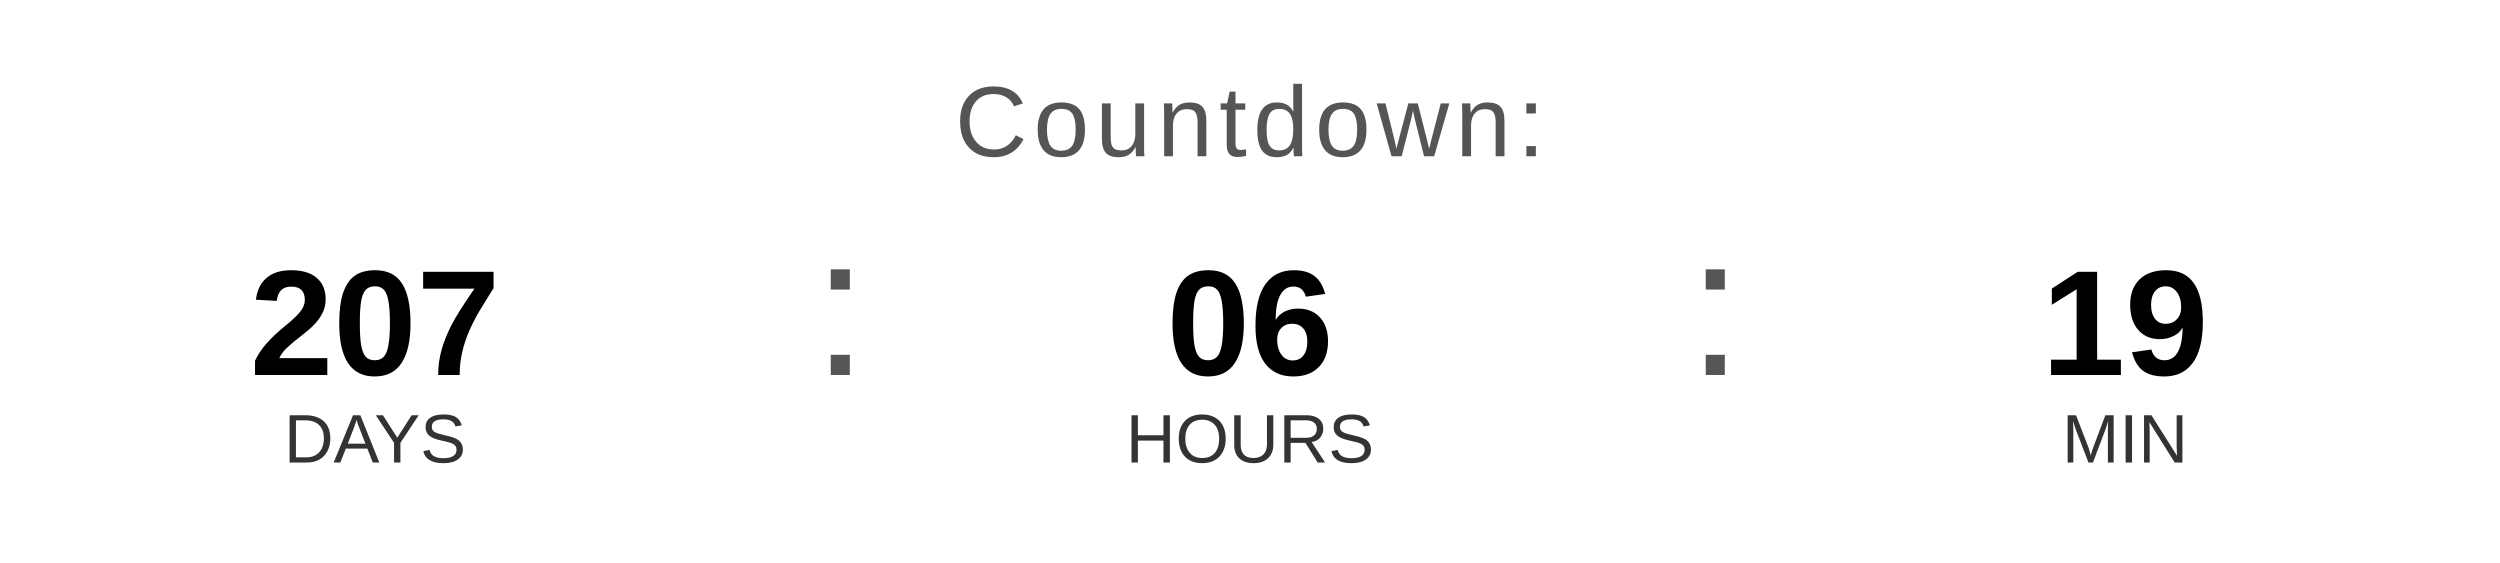
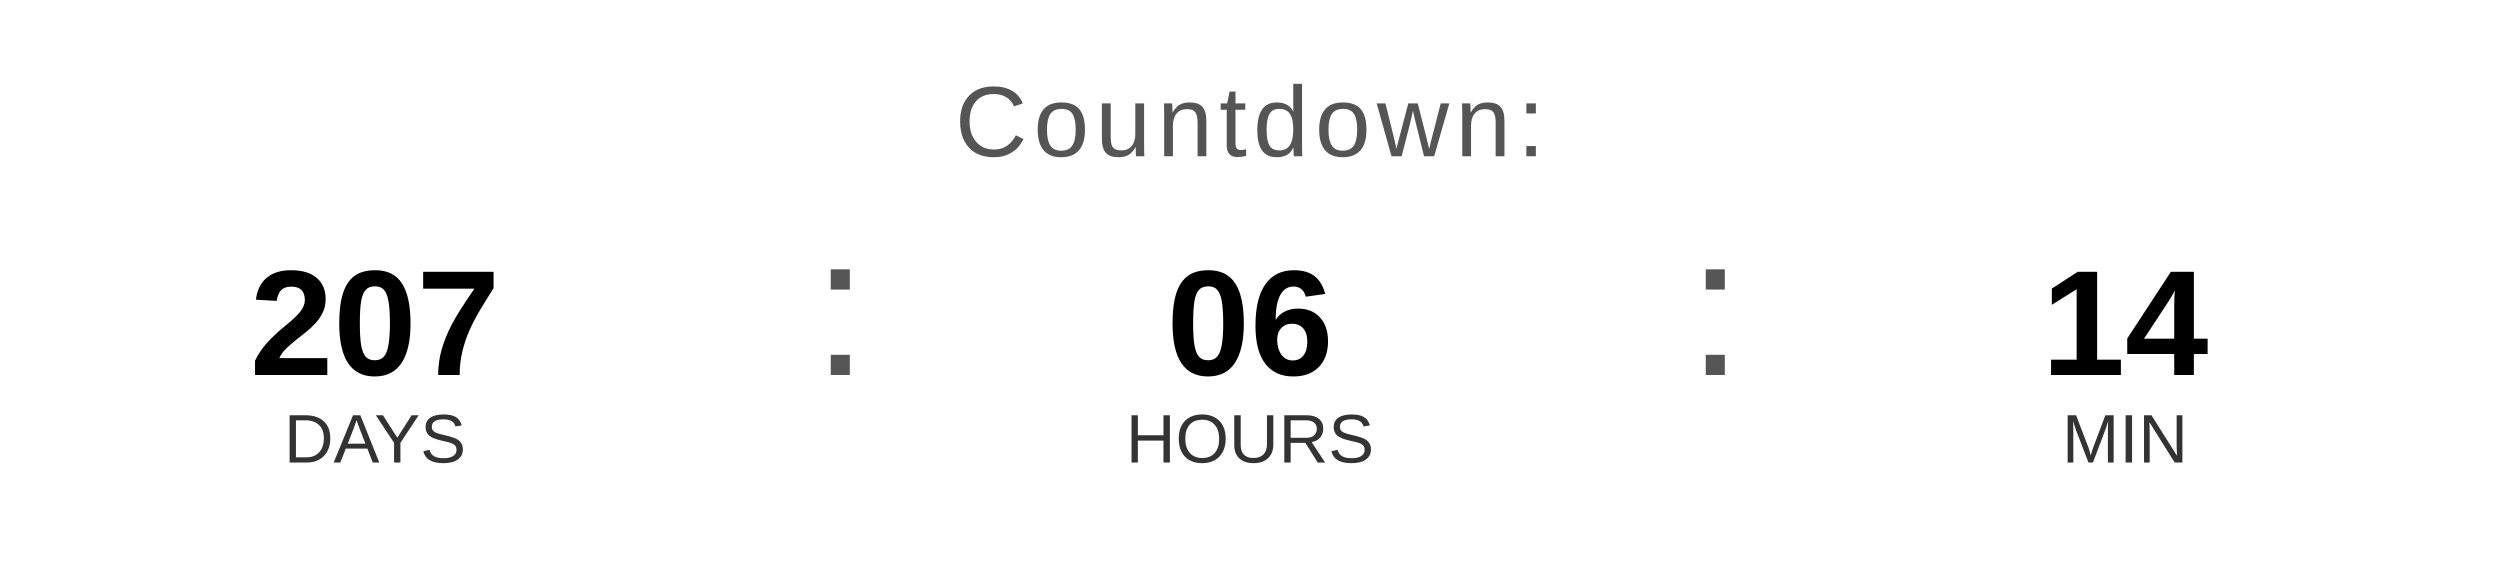
<svg xmlns="http://www.w3.org/2000/svg" width="400" height="90" viewBox="0 0 400 90">
  <text x="200" y="25" font-family="Arial, Helvetica, sans-serif" font-size="16" fill="#555555" text-anchor="middle" letter-spacing="1">
    Countdown:
  </text>
  <text x="60" y="60" font-family="Arial, Helvetica, sans-serif" font-size="24" font-weight="bold" fill="#000000" text-anchor="middle">207</text>
  <text x="60" y="74" font-family="Arial, Helvetica, sans-serif" font-size="11" fill="#333333" text-anchor="middle">DAYS</text>
  <text x="130" y="60" font-family="Arial, sans-serif" font-size="32" fill="#555555">:</text>
  <text x="200" y="60" font-family="Arial, Helvetica, sans-serif" font-size="24" font-weight="bold" fill="#000000" text-anchor="middle">06</text>
  <text x="200" y="74" font-family="Arial, Helvetica, sans-serif" font-size="11" fill="#333333" text-anchor="middle">HOURS</text>
  <text x="270" y="60" font-family="Arial, sans-serif" font-size="32" fill="#555555">:</text>
-   <text x="340" y="60" font-family="Arial, Helvetica, sans-serif" font-size="24" font-weight="bold" fill="#000000" text-anchor="middle">19</text>
+   <text x="340" y="60" font-family="Arial, Helvetica, sans-serif" font-size="24" font-weight="bold" fill="#000000" text-anchor="middle">14</text>
  <text x="340" y="74" font-family="Arial, Helvetica, sans-serif" font-size="11" fill="#333333" text-anchor="middle">MIN</text>
</svg>
